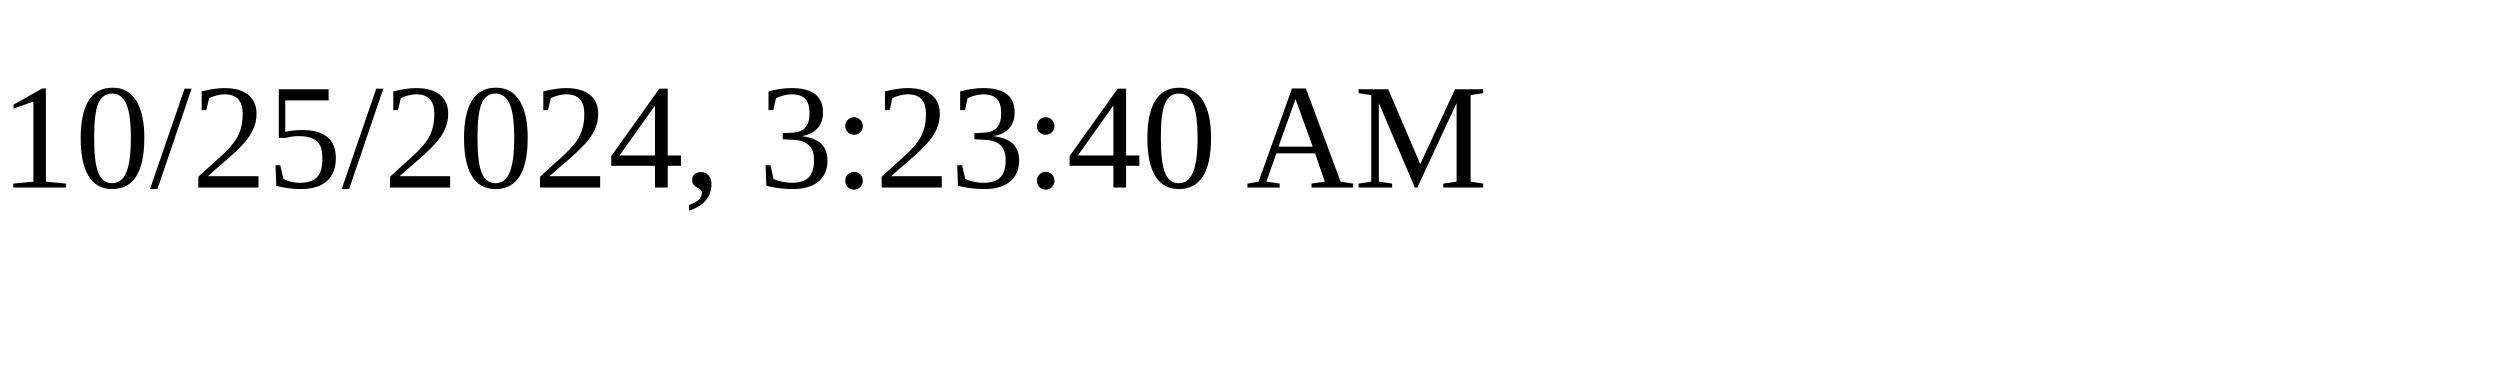
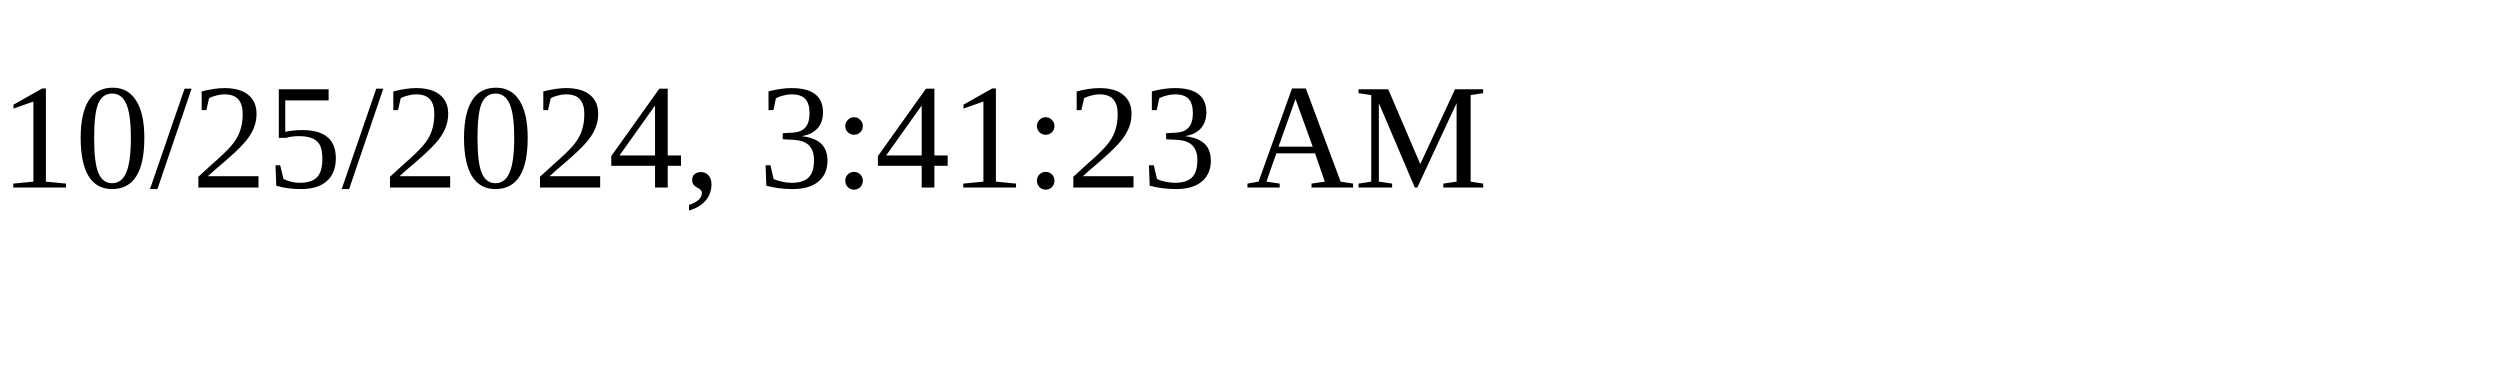
<svg xmlns="http://www.w3.org/2000/svg" height="30" width="200">
-   <text x="0" y="15">10/25/2024, 3:23:40 AM</text>
+   <text x="0" y="15">10/25/2024, 3:41:23 AM</text>
</svg>
